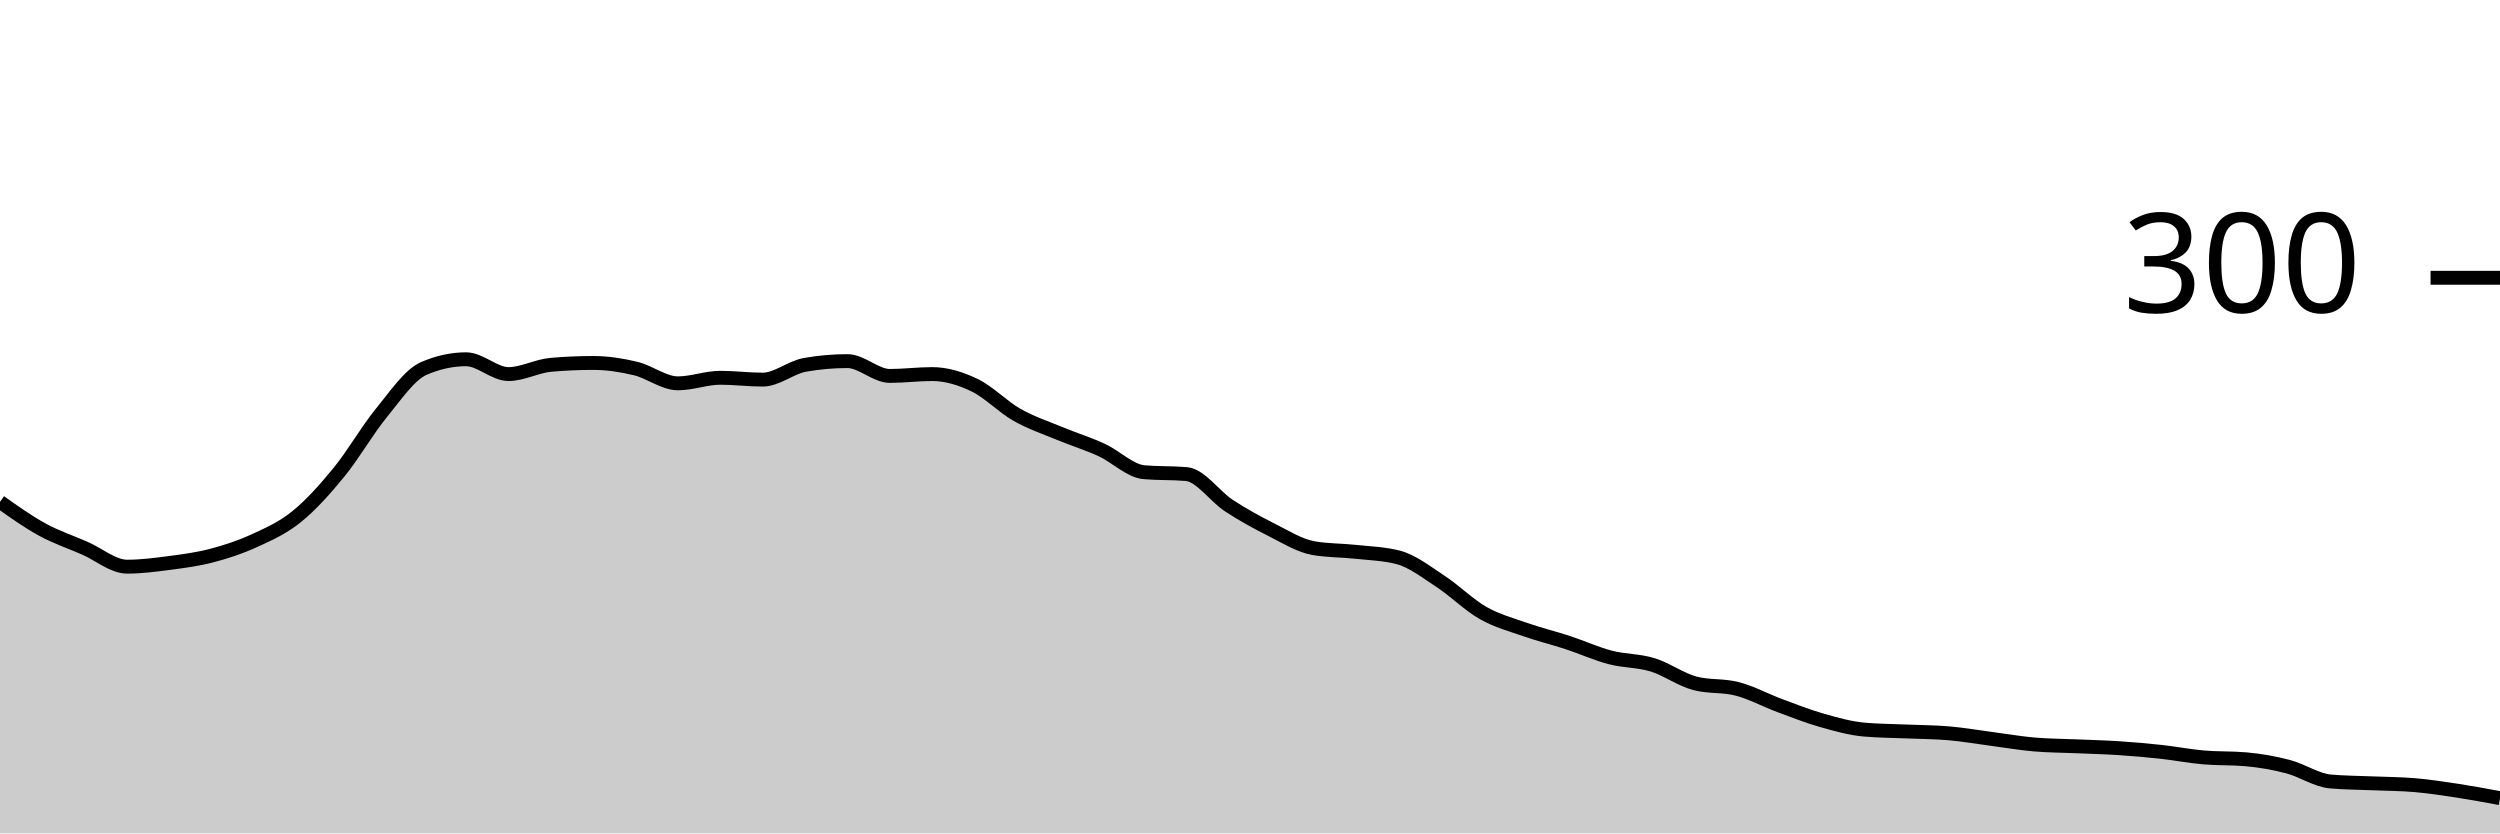
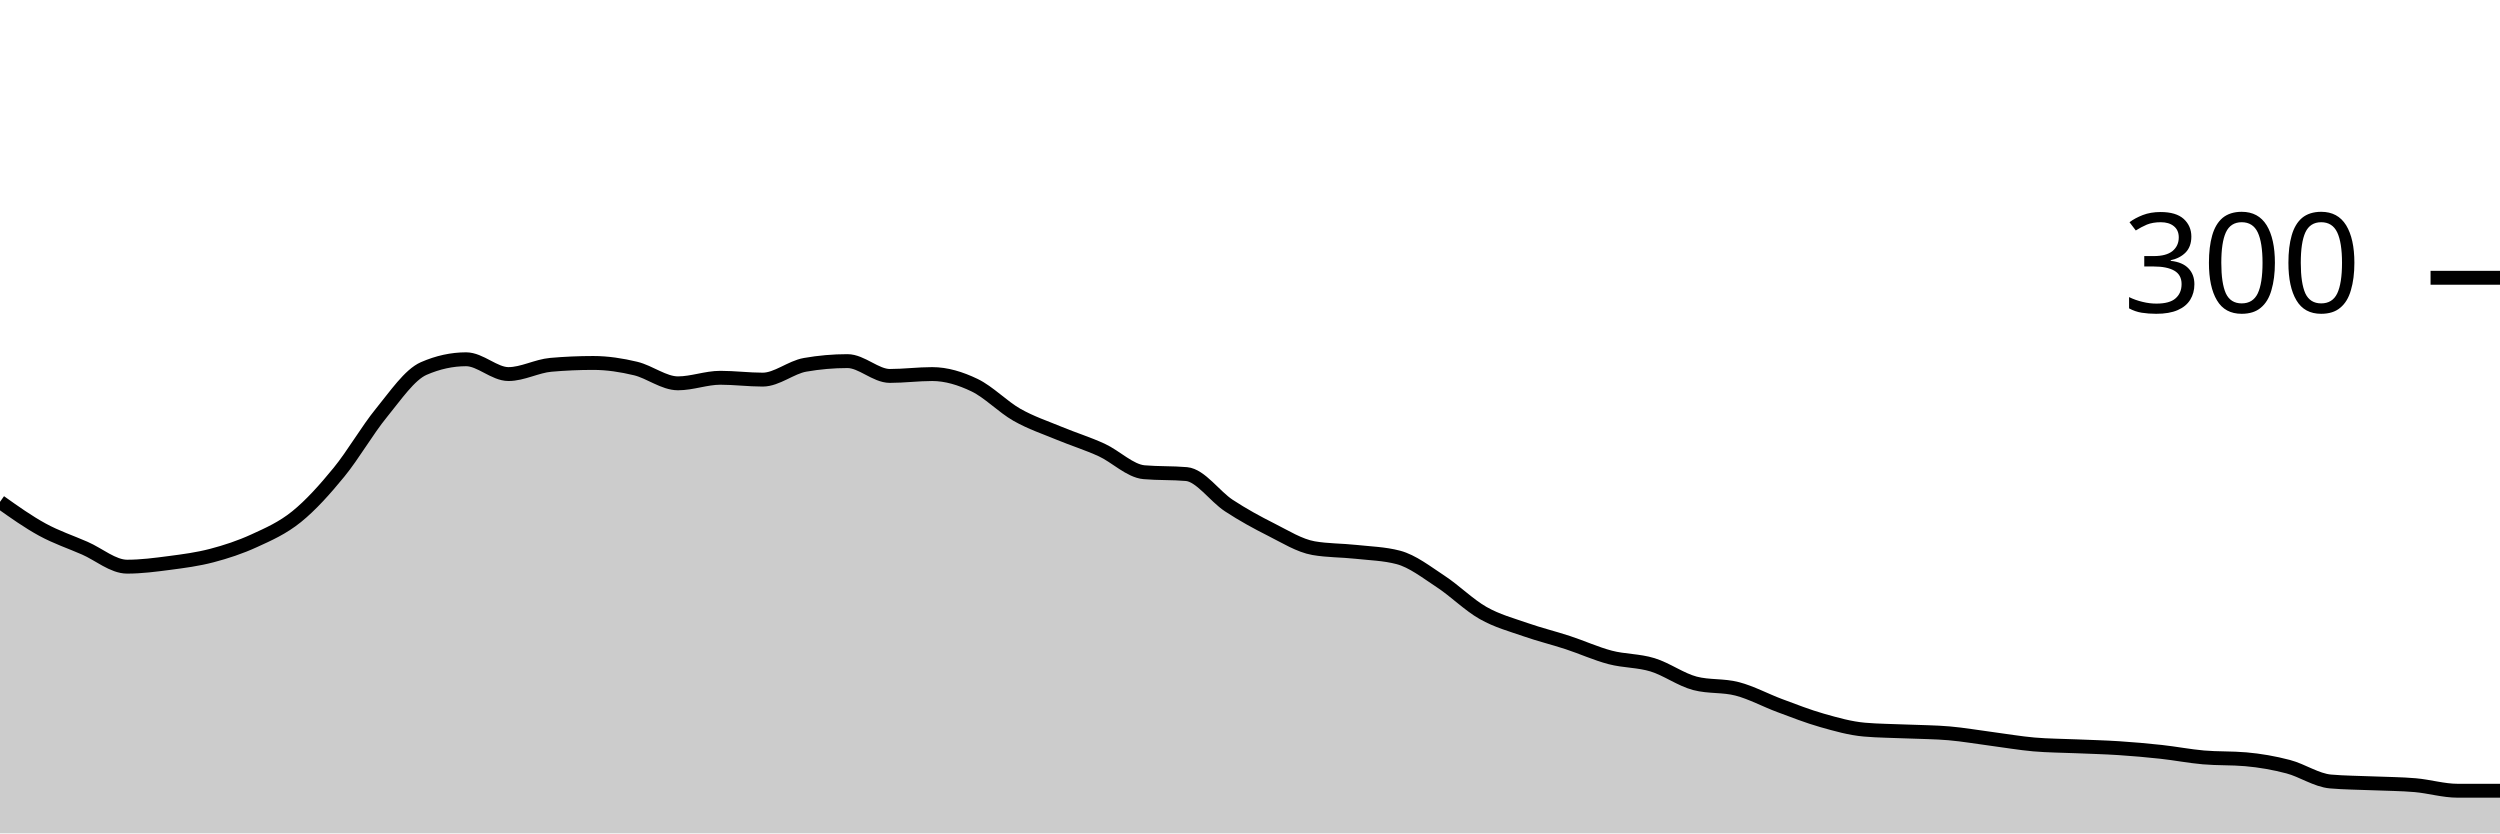
<svg xmlns="http://www.w3.org/2000/svg" viewBox="0 0 180 60">
  <g transform="translate(0,20)">
-     <path class="area" fill="rgba(0, 0, 0, 0.2)" d="M0,16.133C1.017,16.856,2.034,17.578,3.051,18.133C4.068,18.689,5.085,19.022,6.102,19.467C7.119,19.911,8.136,20.8,9.153,20.8C10.169,20.8,11.186,20.667,12.203,20.533C13.22,20.4,14.237,20.267,15.254,20C16.271,19.733,17.288,19.4,18.305,18.933C19.322,18.467,20.339,18.022,21.356,17.2C22.373,16.378,23.39,15.244,24.407,14C25.424,12.756,26.441,10.978,27.458,9.733C28.475,8.489,29.492,6.978,30.508,6.533C31.525,6.089,32.542,5.867,33.559,5.867C34.576,5.867,35.593,6.933,36.61,6.933C37.627,6.933,38.644,6.356,39.661,6.267C40.678,6.178,41.695,6.133,42.712,6.133C43.729,6.133,44.746,6.289,45.763,6.533C46.78,6.778,47.797,7.6,48.814,7.6C49.831,7.6,50.847,7.2,51.864,7.2C52.881,7.2,53.898,7.333,54.915,7.333C55.932,7.333,56.949,6.444,57.966,6.267C58.983,6.089,60,6,61.017,6C62.034,6,63.051,7.067,64.068,7.067C65.085,7.067,66.102,6.933,67.119,6.933C68.136,6.933,69.153,7.244,70.169,7.733C71.186,8.222,72.203,9.289,73.22,9.867C74.237,10.444,75.254,10.778,76.271,11.2C77.288,11.622,78.305,11.933,79.322,12.4C80.339,12.867,81.356,13.911,82.373,14C83.39,14.089,84.407,14.044,85.424,14.133C86.441,14.222,87.458,15.733,88.475,16.4C89.492,17.067,90.508,17.622,91.525,18.133C92.542,18.644,93.559,19.289,94.576,19.467C95.593,19.644,96.61,19.622,97.627,19.733C98.644,19.844,99.661,19.867,100.678,20.133C101.695,20.4,102.712,21.2,103.729,21.867C104.746,22.533,105.763,23.556,106.78,24.133C107.797,24.711,108.814,24.978,109.831,25.333C110.847,25.689,111.864,25.933,112.881,26.267C113.898,26.6,114.915,27.067,115.932,27.333C116.949,27.6,117.966,27.556,118.983,27.867C120,28.178,121.017,28.933,122.034,29.2C123.051,29.467,124.068,29.333,125.085,29.6C126.102,29.867,127.119,30.422,128.136,30.8C129.153,31.178,130.169,31.578,131.186,31.867C132.203,32.156,133.22,32.444,134.237,32.533C135.254,32.622,136.271,32.622,137.288,32.667C138.305,32.711,139.322,32.711,140.339,32.8C141.356,32.889,142.373,33.067,143.39,33.2C144.407,33.333,145.424,33.511,146.441,33.6C147.458,33.689,148.475,33.689,149.492,33.733C150.508,33.778,151.525,33.8,152.542,33.867C153.559,33.933,154.576,34.022,155.593,34.133C156.61,34.244,157.627,34.444,158.644,34.533C159.661,34.622,160.678,34.578,161.695,34.667C162.712,34.756,163.729,34.933,164.746,35.2C165.763,35.467,166.78,36.178,167.797,36.267C168.814,36.356,169.831,36.356,170.847,36.4C171.864,36.444,172.881,36.444,173.898,36.533C174.915,36.622,175.932,36.778,176.949,36.933C177.966,37.089,178.983,37.278,180,37.467L180,40C178.983,40,177.966,40,176.949,40C175.932,40,174.915,40,173.898,40C172.881,40,171.864,40,170.847,40C169.831,40,168.814,40,167.797,40C166.78,40,165.763,40,164.746,40C163.729,40,162.712,40,161.695,40C160.678,40,159.661,40,158.644,40C157.627,40,156.61,40,155.593,40C154.576,40,153.559,40,152.542,40C151.525,40,150.508,40,149.492,40C148.475,40,147.458,40,146.441,40C145.424,40,144.407,40,143.39,40C142.373,40,141.356,40,140.339,40C139.322,40,138.305,40,137.288,40C136.271,40,135.254,40,134.237,40C133.22,40,132.203,40,131.186,40C130.169,40,129.153,40,128.136,40C127.119,40,126.102,40,125.085,40C124.068,40,123.051,40,122.034,40C121.017,40,120,40,118.983,40C117.966,40,116.949,40,115.932,40C114.915,40,113.898,40,112.881,40C111.864,40,110.847,40,109.831,40C108.814,40,107.797,40,106.78,40C105.763,40,104.746,40,103.729,40C102.712,40,101.695,40,100.678,40C99.661,40,98.644,40,97.627,40C96.61,40,95.593,40,94.576,40C93.559,40,92.542,40,91.525,40C90.508,40,89.492,40,88.475,40C87.458,40,86.441,40,85.424,40C84.407,40,83.39,40,82.373,40C81.356,40,80.339,40,79.322,40C78.305,40,77.288,40,76.271,40C75.254,40,74.237,40,73.22,40C72.203,40,71.186,40,70.169,40C69.153,40,68.136,40,67.119,40C66.102,40,65.085,40,64.068,40C63.051,40,62.034,40,61.017,40C60,40,58.983,40,57.966,40C56.949,40,55.932,40,54.915,40C53.898,40,52.881,40,51.864,40C50.847,40,49.831,40,48.814,40C47.797,40,46.78,40,45.763,40C44.746,40,43.729,40,42.712,40C41.695,40,40.678,40,39.661,40C38.644,40,37.627,40,36.61,40C35.593,40,34.576,40,33.559,40C32.542,40,31.525,40,30.508,40C29.492,40,28.475,40,27.458,40C26.441,40,25.424,40,24.407,40C23.39,40,22.373,40,21.356,40C20.339,40,19.322,40,18.305,40C17.288,40,16.271,40,15.254,40C14.237,40,13.22,40,12.203,40C11.186,40,10.169,40,9.153,40C8.136,40,7.119,40,6.102,40C5.085,40,4.068,40,3.051,40C2.034,40,1.017,40,0,40Z" />
-     <path class="line" stroke="black" fill="none" d="M0,16.133C1.017,16.856,2.034,17.578,3.051,18.133C4.068,18.689,5.085,19.022,6.102,19.467C7.119,19.911,8.136,20.8,9.153,20.8C10.169,20.8,11.186,20.667,12.203,20.533C13.22,20.4,14.237,20.267,15.254,20C16.271,19.733,17.288,19.4,18.305,18.933C19.322,18.467,20.339,18.022,21.356,17.2C22.373,16.378,23.39,15.244,24.407,14C25.424,12.756,26.441,10.978,27.458,9.733C28.475,8.489,29.492,6.978,30.508,6.533C31.525,6.089,32.542,5.867,33.559,5.867C34.576,5.867,35.593,6.933,36.61,6.933C37.627,6.933,38.644,6.356,39.661,6.267C40.678,6.178,41.695,6.133,42.712,6.133C43.729,6.133,44.746,6.289,45.763,6.533C46.78,6.778,47.797,7.6,48.814,7.6C49.831,7.6,50.847,7.2,51.864,7.2C52.881,7.2,53.898,7.333,54.915,7.333C55.932,7.333,56.949,6.444,57.966,6.267C58.983,6.089,60,6,61.017,6C62.034,6,63.051,7.067,64.068,7.067C65.085,7.067,66.102,6.933,67.119,6.933C68.136,6.933,69.153,7.244,70.169,7.733C71.186,8.222,72.203,9.289,73.22,9.867C74.237,10.444,75.254,10.778,76.271,11.2C77.288,11.622,78.305,11.933,79.322,12.4C80.339,12.867,81.356,13.911,82.373,14C83.39,14.089,84.407,14.044,85.424,14.133C86.441,14.222,87.458,15.733,88.475,16.4C89.492,17.067,90.508,17.622,91.525,18.133C92.542,18.644,93.559,19.289,94.576,19.467C95.593,19.644,96.61,19.622,97.627,19.733C98.644,19.844,99.661,19.867,100.678,20.133C101.695,20.4,102.712,21.2,103.729,21.867C104.746,22.533,105.763,23.556,106.78,24.133C107.797,24.711,108.814,24.978,109.831,25.333C110.847,25.689,111.864,25.933,112.881,26.267C113.898,26.6,114.915,27.067,115.932,27.333C116.949,27.6,117.966,27.556,118.983,27.867C120,28.178,121.017,28.933,122.034,29.2C123.051,29.467,124.068,29.333,125.085,29.6C126.102,29.867,127.119,30.422,128.136,30.8C129.153,31.178,130.169,31.578,131.186,31.867C132.203,32.156,133.22,32.444,134.237,32.533C135.254,32.622,136.271,32.622,137.288,32.667C138.305,32.711,139.322,32.711,140.339,32.8C141.356,32.889,142.373,33.067,143.39,33.2C144.407,33.333,145.424,33.511,146.441,33.6C147.458,33.689,148.475,33.689,149.492,33.733C150.508,33.778,151.525,33.8,152.542,33.867C153.559,33.933,154.576,34.022,155.593,34.133C156.61,34.244,157.627,34.444,158.644,34.533C159.661,34.622,160.678,34.578,161.695,34.667C162.712,34.756,163.729,34.933,164.746,35.2C165.763,35.467,166.78,36.178,167.797,36.267C168.814,36.356,169.831,36.356,170.847,36.4C171.864,36.444,172.881,36.444,173.898,36.533C174.915,36.622,175.932,36.778,176.949,36.933C177.966,37.089,178.983,37.278,180,37.467" />
+     <path class="area" fill="rgba(0, 0, 0, 0.2)" d="M0,16.133C1.017,16.856,2.034,17.578,3.051,18.133C4.068,18.689,5.085,19.022,6.102,19.467C7.119,19.911,8.136,20.8,9.153,20.8C10.169,20.8,11.186,20.667,12.203,20.533C13.22,20.4,14.237,20.267,15.254,20C16.271,19.733,17.288,19.4,18.305,18.933C19.322,18.467,20.339,18.022,21.356,17.2C22.373,16.378,23.39,15.244,24.407,14C25.424,12.756,26.441,10.978,27.458,9.733C28.475,8.489,29.492,6.978,30.508,6.533C31.525,6.089,32.542,5.867,33.559,5.867C34.576,5.867,35.593,6.933,36.61,6.933C37.627,6.933,38.644,6.356,39.661,6.267C40.678,6.178,41.695,6.133,42.712,6.133C43.729,6.133,44.746,6.289,45.763,6.533C46.78,6.778,47.797,7.6,48.814,7.6C49.831,7.6,50.847,7.2,51.864,7.2C52.881,7.2,53.898,7.333,54.915,7.333C55.932,7.333,56.949,6.444,57.966,6.267C58.983,6.089,60,6,61.017,6C62.034,6,63.051,7.067,64.068,7.067C65.085,7.067,66.102,6.933,67.119,6.933C68.136,6.933,69.153,7.244,70.169,7.733C71.186,8.222,72.203,9.289,73.22,9.867C74.237,10.444,75.254,10.778,76.271,11.2C77.288,11.622,78.305,11.933,79.322,12.4C80.339,12.867,81.356,13.911,82.373,14C83.39,14.089,84.407,14.044,85.424,14.133C86.441,14.222,87.458,15.733,88.475,16.4C89.492,17.067,90.508,17.622,91.525,18.133C92.542,18.644,93.559,19.289,94.576,19.467C95.593,19.644,96.61,19.622,97.627,19.733C98.644,19.844,99.661,19.867,100.678,20.133C101.695,20.4,102.712,21.2,103.729,21.867C104.746,22.533,105.763,23.556,106.78,24.133C107.797,24.711,108.814,24.978,109.831,25.333C110.847,25.689,111.864,25.933,112.881,26.267C113.898,26.6,114.915,27.067,115.932,27.333C116.949,27.6,117.966,27.556,118.983,27.867C120,28.178,121.017,28.933,122.034,29.2C123.051,29.467,124.068,29.333,125.085,29.6C126.102,29.867,127.119,30.422,128.136,30.8C129.153,31.178,130.169,31.578,131.186,31.867C132.203,32.156,133.22,32.444,134.237,32.533C135.254,32.622,136.271,32.622,137.288,32.667C138.305,32.711,139.322,32.711,140.339,32.8C141.356,32.889,142.373,33.067,143.39,33.2C144.407,33.333,145.424,33.511,146.441,33.6C147.458,33.689,148.475,33.689,149.492,33.733C150.508,33.778,151.525,33.8,152.542,33.867C153.559,33.933,154.576,34.022,155.593,34.133C156.61,34.244,157.627,34.444,158.644,34.533C159.661,34.622,160.678,34.578,161.695,34.667C162.712,34.756,163.729,34.933,164.746,35.2C165.763,35.467,166.78,36.178,167.797,36.267C168.814,36.356,169.831,36.356,170.847,36.4C171.864,36.444,172.881,36.444,173.898,36.533C174.915,36.622,175.932,36.933,176.949,36.933C177.966,36.933,178.983,36.933,180,36.933L180,40C178.983,40,177.966,40,176.949,40C175.932,40,174.915,40,173.898,40C172.881,40,171.864,40,170.847,40C169.831,40,168.814,40,167.797,40C166.78,40,165.763,40,164.746,40C163.729,40,162.712,40,161.695,40C160.678,40,159.661,40,158.644,40C157.627,40,156.61,40,155.593,40C154.576,40,153.559,40,152.542,40C151.525,40,150.508,40,149.492,40C148.475,40,147.458,40,146.441,40C145.424,40,144.407,40,143.39,40C142.373,40,141.356,40,140.339,40C139.322,40,138.305,40,137.288,40C136.271,40,135.254,40,134.237,40C133.22,40,132.203,40,131.186,40C130.169,40,129.153,40,128.136,40C127.119,40,126.102,40,125.085,40C124.068,40,123.051,40,122.034,40C121.017,40,120,40,118.983,40C117.966,40,116.949,40,115.932,40C114.915,40,113.898,40,112.881,40C111.864,40,110.847,40,109.831,40C108.814,40,107.797,40,106.78,40C105.763,40,104.746,40,103.729,40C102.712,40,101.695,40,100.678,40C99.661,40,98.644,40,97.627,40C96.61,40,95.593,40,94.576,40C93.559,40,92.542,40,91.525,40C90.508,40,89.492,40,88.475,40C87.458,40,86.441,40,85.424,40C84.407,40,83.39,40,82.373,40C81.356,40,80.339,40,79.322,40C78.305,40,77.288,40,76.271,40C75.254,40,74.237,40,73.22,40C72.203,40,71.186,40,70.169,40C69.153,40,68.136,40,67.119,40C66.102,40,65.085,40,64.068,40C63.051,40,62.034,40,61.017,40C60,40,58.983,40,57.966,40C56.949,40,55.932,40,54.915,40C53.898,40,52.881,40,51.864,40C50.847,40,49.831,40,48.814,40C47.797,40,46.78,40,45.763,40C44.746,40,43.729,40,42.712,40C41.695,40,40.678,40,39.661,40C38.644,40,37.627,40,36.61,40C35.593,40,34.576,40,33.559,40C32.542,40,31.525,40,30.508,40C29.492,40,28.475,40,27.458,40C26.441,40,25.424,40,24.407,40C23.39,40,22.373,40,21.356,40C20.339,40,19.322,40,18.305,40C17.288,40,16.271,40,15.254,40C14.237,40,13.22,40,12.203,40C11.186,40,10.169,40,9.153,40C8.136,40,7.119,40,6.102,40C5.085,40,4.068,40,3.051,40C2.034,40,1.017,40,0,40Z" />
+     <path class="line" stroke="black" fill="none" d="M0,16.133C1.017,16.856,2.034,17.578,3.051,18.133C4.068,18.689,5.085,19.022,6.102,19.467C7.119,19.911,8.136,20.8,9.153,20.8C10.169,20.8,11.186,20.667,12.203,20.533C13.22,20.4,14.237,20.267,15.254,20C16.271,19.733,17.288,19.4,18.305,18.933C19.322,18.467,20.339,18.022,21.356,17.2C22.373,16.378,23.39,15.244,24.407,14C25.424,12.756,26.441,10.978,27.458,9.733C28.475,8.489,29.492,6.978,30.508,6.533C31.525,6.089,32.542,5.867,33.559,5.867C34.576,5.867,35.593,6.933,36.61,6.933C37.627,6.933,38.644,6.356,39.661,6.267C40.678,6.178,41.695,6.133,42.712,6.133C43.729,6.133,44.746,6.289,45.763,6.533C46.78,6.778,47.797,7.6,48.814,7.6C49.831,7.6,50.847,7.2,51.864,7.2C52.881,7.2,53.898,7.333,54.915,7.333C55.932,7.333,56.949,6.444,57.966,6.267C58.983,6.089,60,6,61.017,6C62.034,6,63.051,7.067,64.068,7.067C65.085,7.067,66.102,6.933,67.119,6.933C68.136,6.933,69.153,7.244,70.169,7.733C71.186,8.222,72.203,9.289,73.22,9.867C74.237,10.444,75.254,10.778,76.271,11.2C77.288,11.622,78.305,11.933,79.322,12.4C80.339,12.867,81.356,13.911,82.373,14C83.39,14.089,84.407,14.044,85.424,14.133C86.441,14.222,87.458,15.733,88.475,16.4C89.492,17.067,90.508,17.622,91.525,18.133C92.542,18.644,93.559,19.289,94.576,19.467C95.593,19.644,96.61,19.622,97.627,19.733C98.644,19.844,99.661,19.867,100.678,20.133C101.695,20.4,102.712,21.2,103.729,21.867C104.746,22.533,105.763,23.556,106.78,24.133C107.797,24.711,108.814,24.978,109.831,25.333C110.847,25.689,111.864,25.933,112.881,26.267C113.898,26.6,114.915,27.067,115.932,27.333C116.949,27.6,117.966,27.556,118.983,27.867C120,28.178,121.017,28.933,122.034,29.2C123.051,29.467,124.068,29.333,125.085,29.6C126.102,29.867,127.119,30.422,128.136,30.8C129.153,31.178,130.169,31.578,131.186,31.867C132.203,32.156,133.22,32.444,134.237,32.533C135.254,32.622,136.271,32.622,137.288,32.667C138.305,32.711,139.322,32.711,140.339,32.8C141.356,32.889,142.373,33.067,143.39,33.2C144.407,33.333,145.424,33.511,146.441,33.6C147.458,33.689,148.475,33.689,149.492,33.733C150.508,33.778,151.525,33.8,152.542,33.867C153.559,33.933,154.576,34.022,155.593,34.133C156.61,34.244,157.627,34.444,158.644,34.533C159.661,34.622,160.678,34.578,161.695,34.667C162.712,34.756,163.729,34.933,164.746,35.2C165.763,35.467,166.78,36.178,167.797,36.267C168.814,36.356,169.831,36.356,170.847,36.4C171.864,36.444,172.881,36.444,173.898,36.533C174.915,36.622,175.932,36.933,176.949,36.933C177.966,36.933,178.983,36.933,180,36.933" />
    <path class="axis-ceiling" stroke-width="1" stroke="black" fill="none" d="M175,0L180,0" />
    <text class="axis-ceiling-label" font-family="sans-serif" text-anchor="end" font-size="10px" x="170" y="2.5">300</text>
  </g>
</svg>
